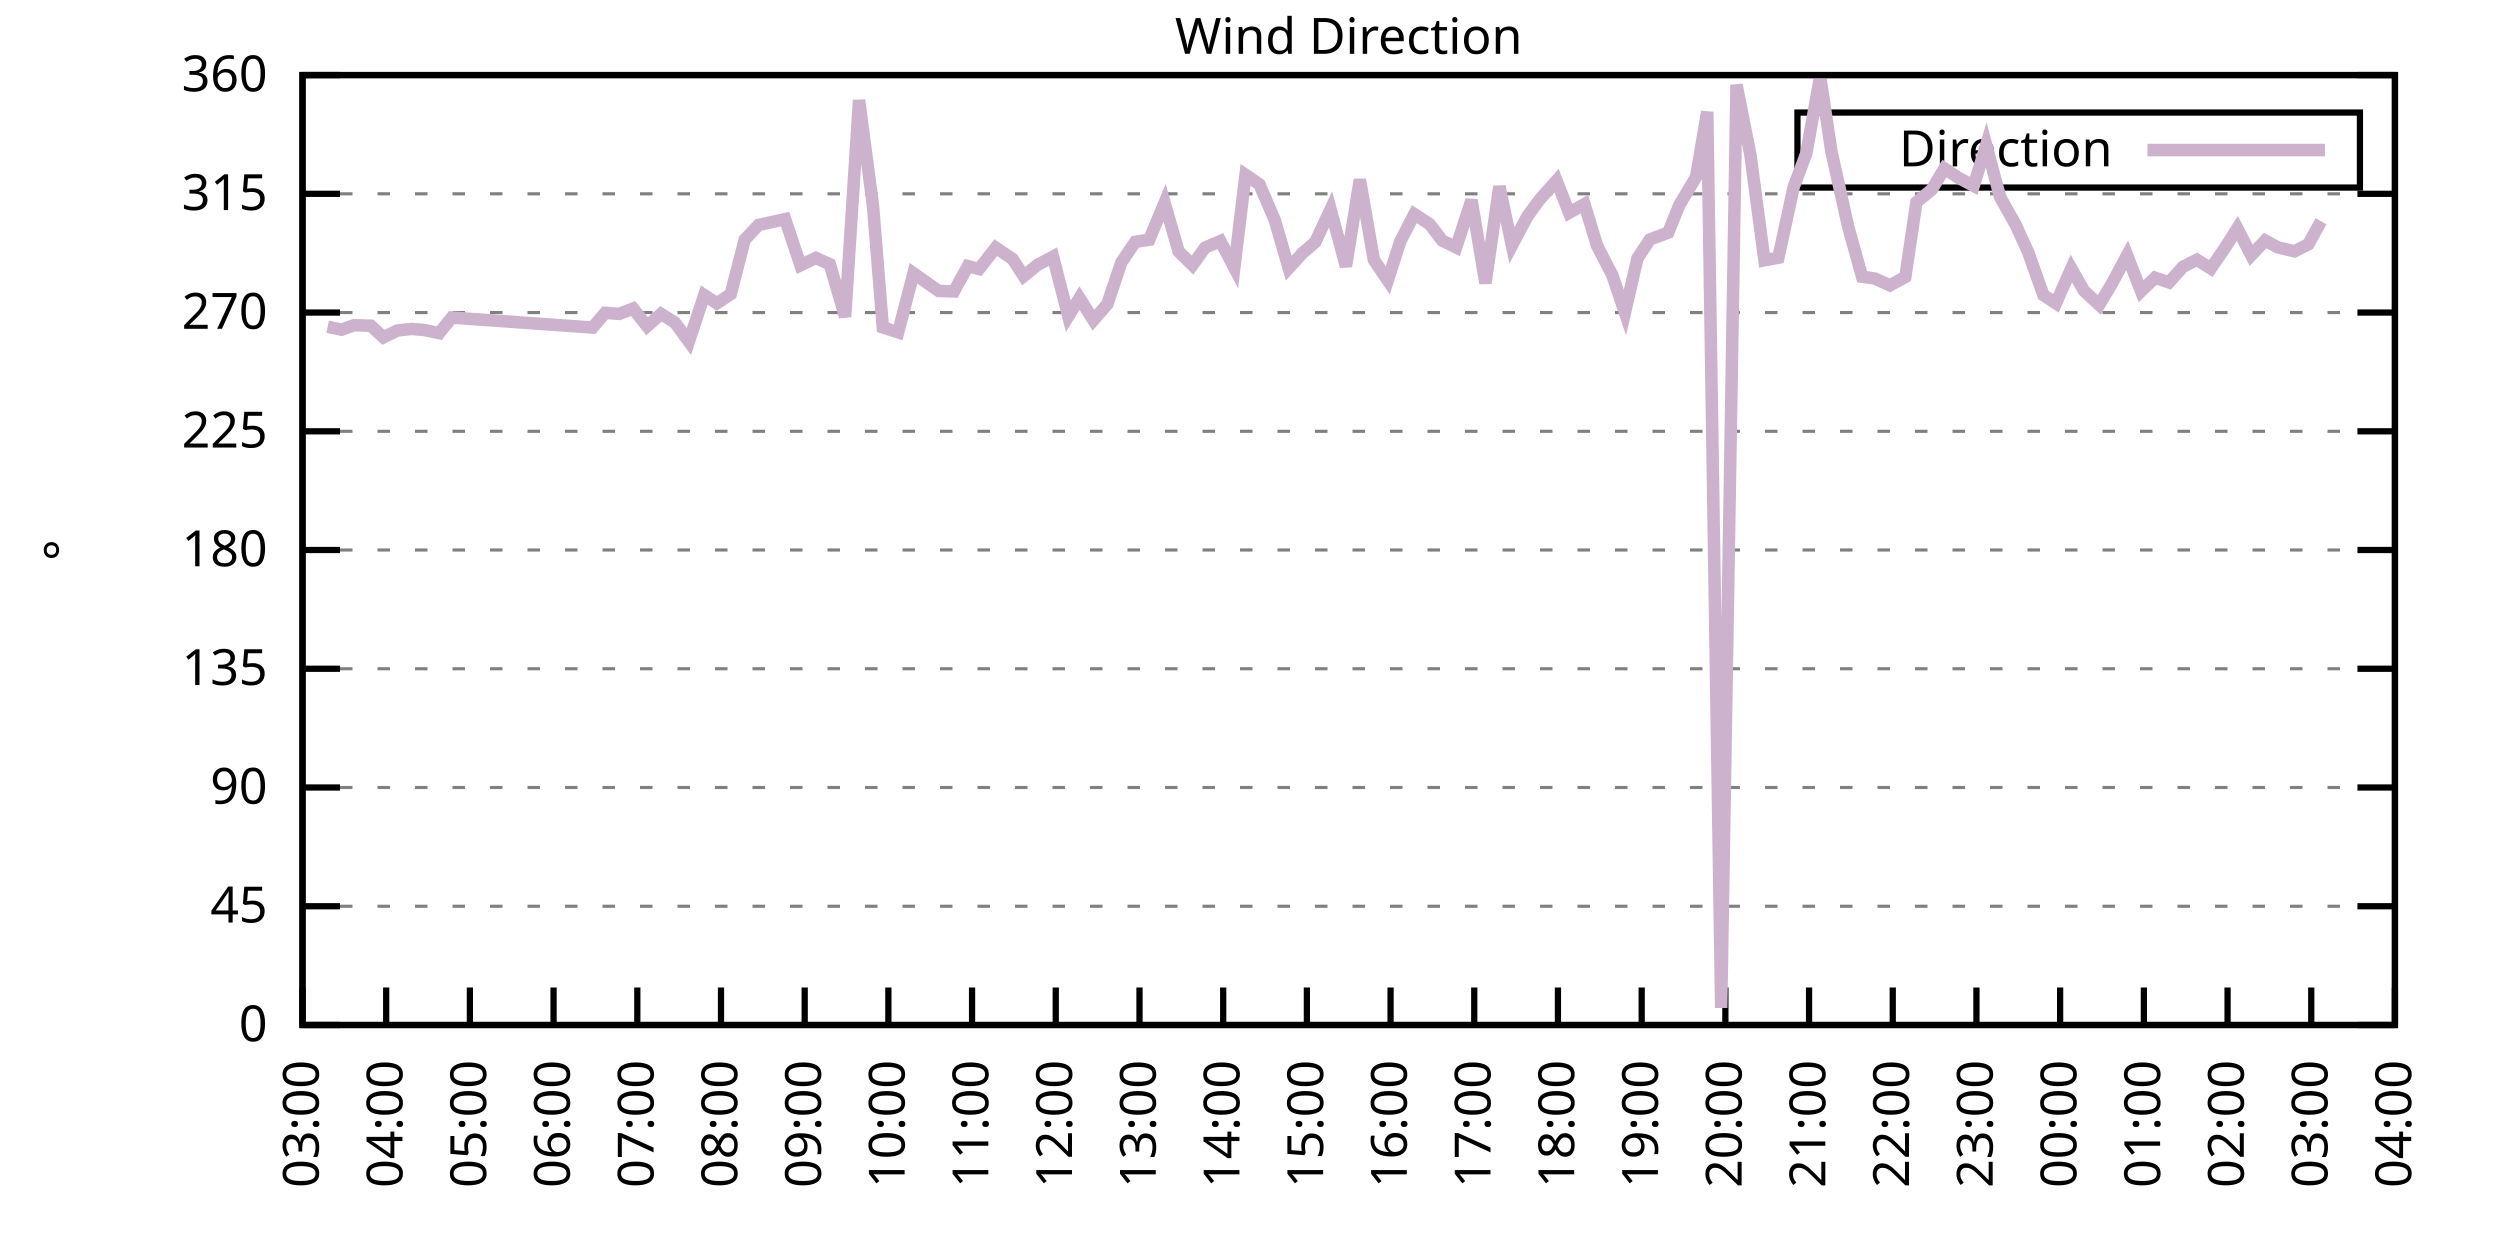
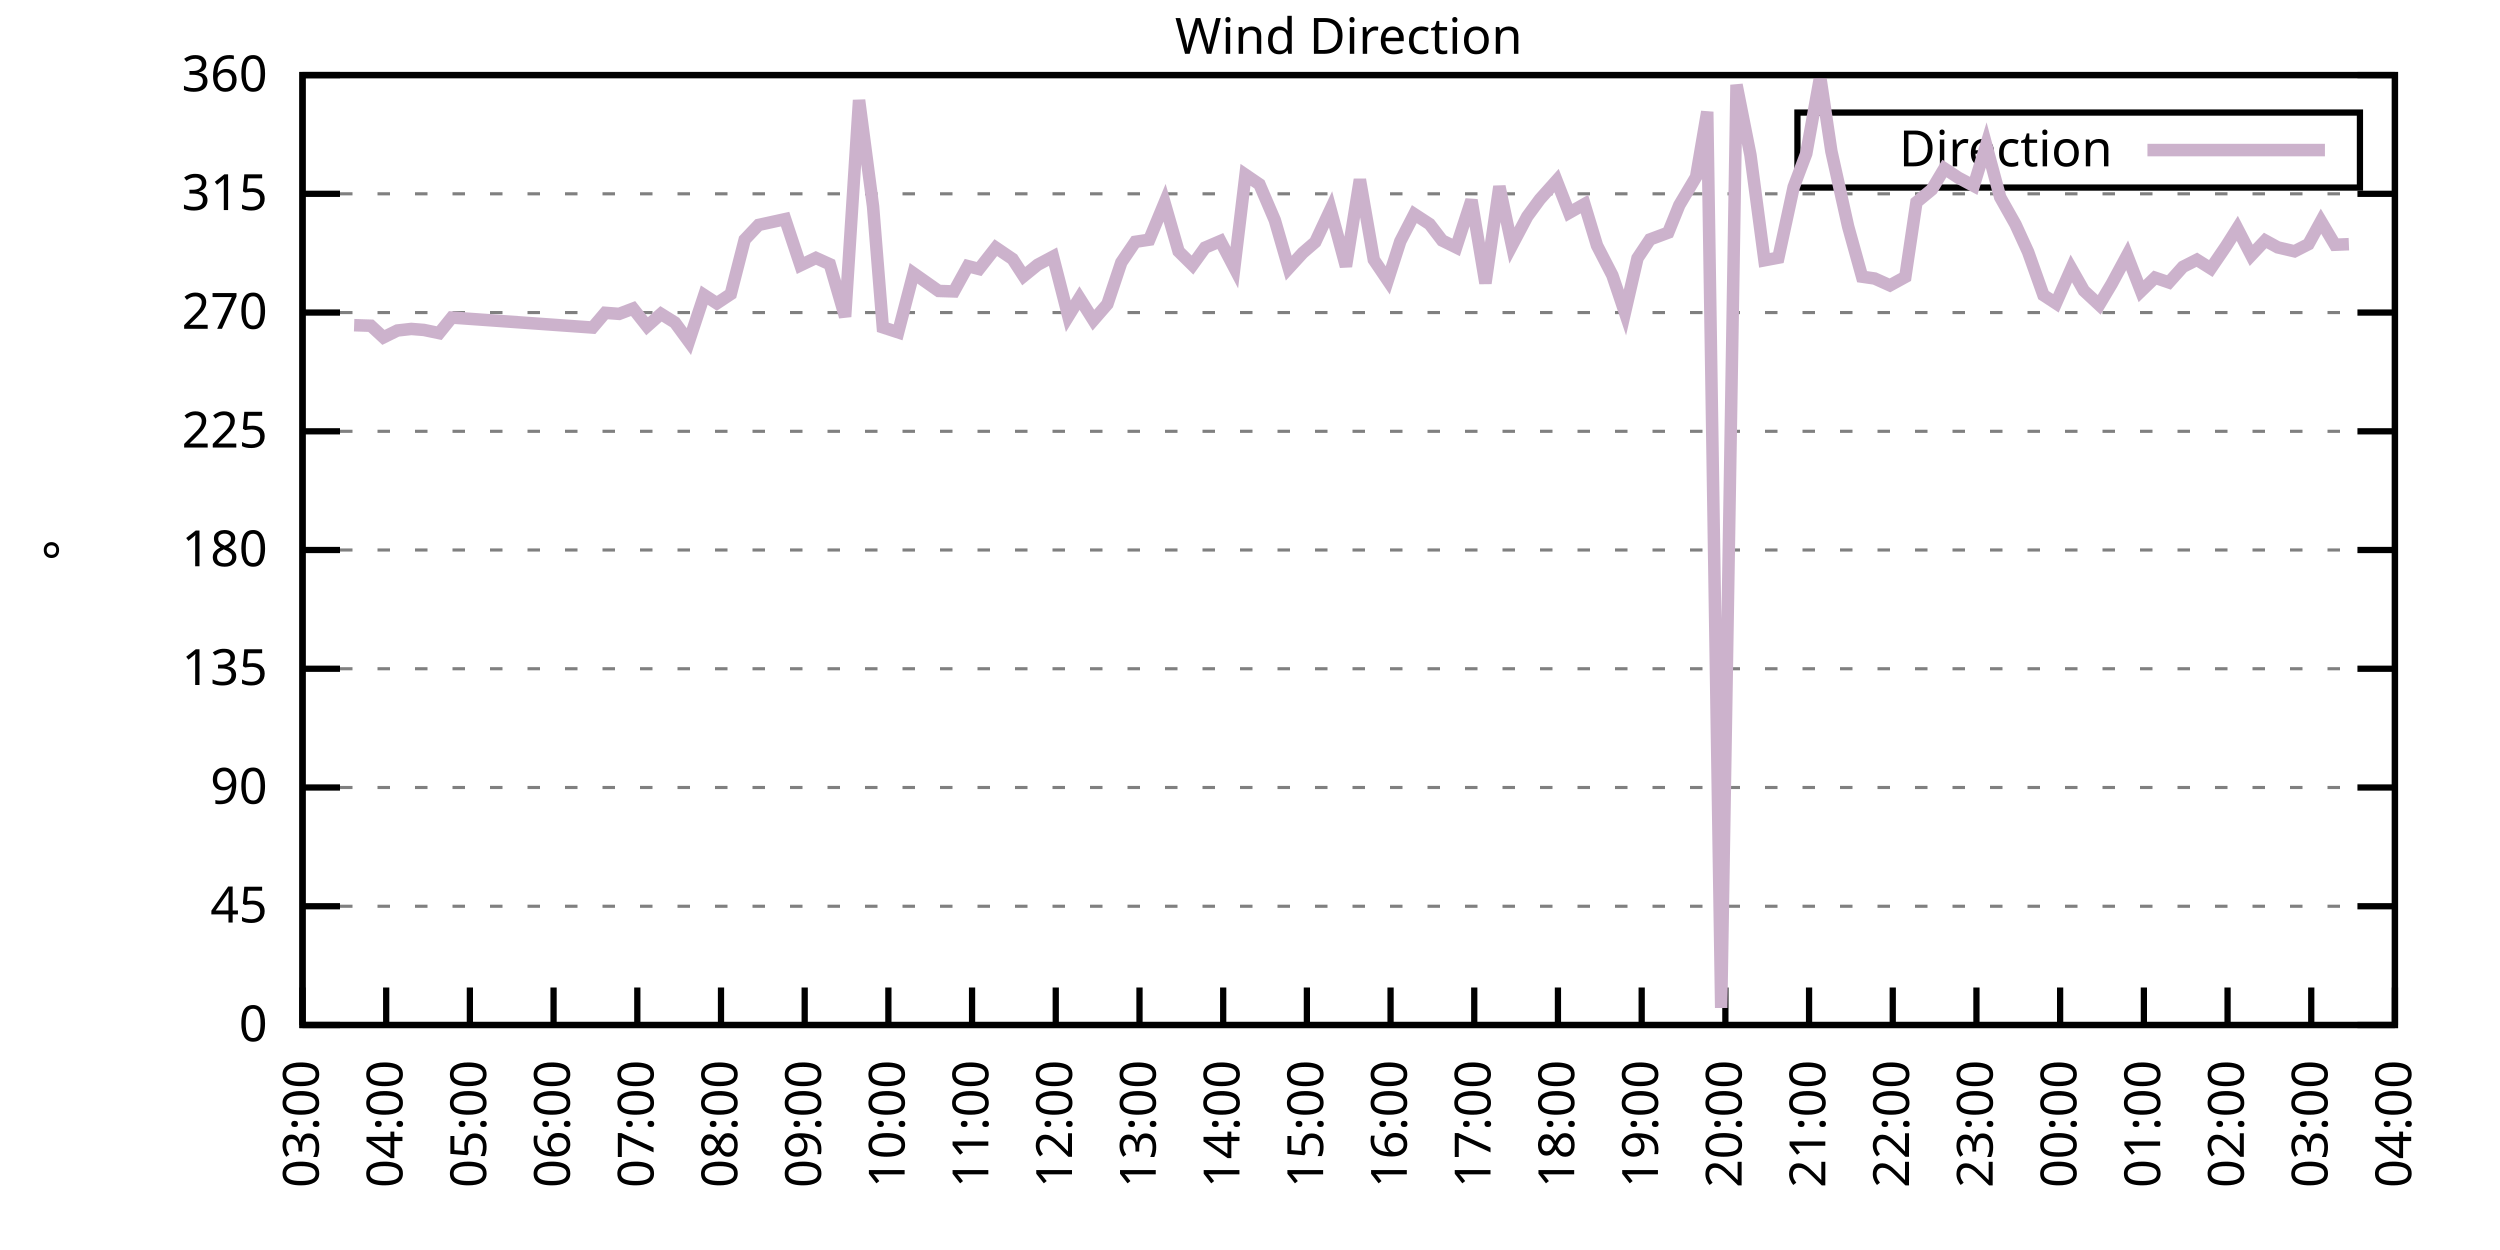
<svg xmlns="http://www.w3.org/2000/svg" xmlns:xlink="http://www.w3.org/1999/xlink" width="400" height="200" viewBox="0 0 400 200">
  <g id="gnuplot_canvas">
    <rect x="0" y="0" width="400" height="200" fill="none" />
    <defs>
      <circle id="gpDot" r="0.5" stroke-width="0.5" stroke="currentColor" />
      <path id="gpPt0" stroke-width="0.333" stroke="currentColor" d="M-1,0 h2 M0,-1 v2" />
      <path id="gpPt1" stroke-width="0.333" stroke="currentColor" d="M-1,-1 L1,1 M1,-1 L-1,1" />
      <path id="gpPt2" stroke-width="0.333" stroke="currentColor" d="M-1,0 L1,0 M0,-1 L0,1 M-1,-1 L1,1 M-1,1 L1,-1" />
      <rect id="gpPt3" stroke-width="0.333" stroke="currentColor" x="-1" y="-1" width="2" height="2" />
      <rect id="gpPt4" stroke-width="0.333" stroke="currentColor" fill="currentColor" x="-1" y="-1" width="2" height="2" />
      <circle id="gpPt5" stroke-width="0.333" stroke="currentColor" cx="0" cy="0" r="1" />
      <use xlink:href="#gpPt5" id="gpPt6" fill="currentColor" stroke="none" />
      <path id="gpPt7" stroke-width="0.333" stroke="currentColor" d="M0,-1.33 L-1.33,0.67 L1.33,0.67 z" />
      <use xlink:href="#gpPt7" id="gpPt8" fill="currentColor" stroke="none" />
      <use xlink:href="#gpPt7" id="gpPt9" stroke="currentColor" transform="rotate(180)" />
      <use xlink:href="#gpPt9" id="gpPt10" fill="currentColor" stroke="none" />
      <use xlink:href="#gpPt3" id="gpPt11" stroke="currentColor" transform="rotate(45)" />
      <use xlink:href="#gpPt11" id="gpPt12" fill="currentColor" stroke="none" />
      <path id="gpPt13" stroke-width="0.333" stroke="currentColor" d="M0,1.330 L1.265,0.411 L0.782,-1.067 L-0.782,-1.076 L-1.265,0.411 z" />
      <use xlink:href="#gpPt13" id="gpPt14" fill="currentColor" stroke="none" />
      <filter id="textbox" filterUnits="objectBoundingBox" x="0" y="0" height="1" width="1">
        <feFlood flood-color="white" flood-opacity="1" result="bgnd" />
        <feComposite in="SourceGraphic" in2="bgnd" operator="atop" />
      </filter>
      <filter id="greybox" filterUnits="objectBoundingBox" x="0" y="0" height="1" width="1">
        <feFlood flood-color="lightgrey" flood-opacity="1" result="grey" />
        <feComposite in="SourceGraphic" in2="grey" operator="atop" />
      </filter>
    </defs>
    <g fill="none" color="white" stroke="currentColor" stroke-width="1.00" stroke-linecap="butt" stroke-linejoin="miter">
</g>
    <g fill="none" color="black" stroke="currentColor" stroke-width="1.00" stroke-linecap="butt" stroke-linejoin="miter">
      <g stroke="none" shape-rendering="crispEdges">
        <polygon fill="rgb(255, 255, 255)" points="48.40,164.00 383.18,164.00 383.18,12.02 48.40,12.02 " />
      </g>
    </g>
    <g fill="none" color="black" stroke="currentColor" stroke-width="1.00" stroke-linecap="butt" stroke-linejoin="miter">
</g>
    <g fill="none" color="black" stroke="black" stroke-width="0.50" stroke-linecap="butt" stroke-linejoin="miter">
</g>
    <g fill="none" color="gray" stroke="currentColor" stroke-width="0.50" stroke-linecap="butt" stroke-linejoin="miter">
      <path stroke="gray" stroke-dasharray="2,4" class="gridline" d="M48.40,164.00 L383.19,164.00  " />
    </g>
    <g fill="none" color="gray" stroke="gray" stroke-width="1.00" stroke-linecap="butt" stroke-linejoin="miter">
</g>
    <g fill="none" color="black" stroke="currentColor" stroke-width="1.00" stroke-linecap="butt" stroke-linejoin="miter">
      <path stroke="black" d="M48.40,164.00 L54.40,164.00 M383.19,164.00 L377.19,164.00  " />
      <g transform="translate(42.80,166.60)" stroke="none" fill="black" font-family="Sans" font-size="8.00" text-anchor="end">
        <text>
          <tspan font-family="Sans"> 0</tspan>
        </text>
      </g>
    </g>
    <g fill="none" color="black" stroke="currentColor" stroke-width="1.00" stroke-linecap="butt" stroke-linejoin="miter">
</g>
    <g fill="none" color="black" stroke="black" stroke-width="0.50" stroke-linecap="butt" stroke-linejoin="miter">
</g>
    <g fill="none" color="gray" stroke="currentColor" stroke-width="0.50" stroke-linecap="butt" stroke-linejoin="miter">
      <path stroke="gray" stroke-dasharray="2,4" class="gridline" d="M48.40,145.00 L383.19,145.00  " />
    </g>
    <g fill="none" color="gray" stroke="gray" stroke-width="1.00" stroke-linecap="butt" stroke-linejoin="miter">
</g>
    <g fill="none" color="black" stroke="currentColor" stroke-width="1.00" stroke-linecap="butt" stroke-linejoin="miter">
      <path stroke="black" d="M48.40,145.00 L54.40,145.00 M383.19,145.00 L377.19,145.00  " />
      <g transform="translate(42.80,147.60)" stroke="none" fill="black" font-family="Sans" font-size="8.00" text-anchor="end">
        <text>
          <tspan font-family="Sans"> 45</tspan>
        </text>
      </g>
    </g>
    <g fill="none" color="black" stroke="currentColor" stroke-width="1.00" stroke-linecap="butt" stroke-linejoin="miter">
</g>
    <g fill="none" color="black" stroke="black" stroke-width="0.50" stroke-linecap="butt" stroke-linejoin="miter">
</g>
    <g fill="none" color="gray" stroke="currentColor" stroke-width="0.50" stroke-linecap="butt" stroke-linejoin="miter">
      <path stroke="gray" stroke-dasharray="2,4" class="gridline" d="M48.40,126.00 L383.19,126.00  " />
    </g>
    <g fill="none" color="gray" stroke="gray" stroke-width="1.00" stroke-linecap="butt" stroke-linejoin="miter">
</g>
    <g fill="none" color="black" stroke="currentColor" stroke-width="1.00" stroke-linecap="butt" stroke-linejoin="miter">
      <path stroke="black" d="M48.40,126.00 L54.40,126.00 M383.19,126.00 L377.19,126.00  " />
      <g transform="translate(42.80,128.60)" stroke="none" fill="black" font-family="Sans" font-size="8.00" text-anchor="end">
        <text>
          <tspan font-family="Sans"> 90</tspan>
        </text>
      </g>
    </g>
    <g fill="none" color="black" stroke="currentColor" stroke-width="1.00" stroke-linecap="butt" stroke-linejoin="miter">
</g>
    <g fill="none" color="black" stroke="black" stroke-width="0.50" stroke-linecap="butt" stroke-linejoin="miter">
</g>
    <g fill="none" color="gray" stroke="currentColor" stroke-width="0.50" stroke-linecap="butt" stroke-linejoin="miter">
      <path stroke="gray" stroke-dasharray="2,4" class="gridline" d="M48.40,107.00 L383.19,107.00  " />
    </g>
    <g fill="none" color="gray" stroke="gray" stroke-width="1.00" stroke-linecap="butt" stroke-linejoin="miter">
</g>
    <g fill="none" color="black" stroke="currentColor" stroke-width="1.00" stroke-linecap="butt" stroke-linejoin="miter">
      <path stroke="black" d="M48.40,107.00 L54.40,107.00 M383.19,107.00 L377.19,107.00  " />
      <g transform="translate(42.80,109.60)" stroke="none" fill="black" font-family="Sans" font-size="8.00" text-anchor="end">
        <text>
          <tspan font-family="Sans"> 135</tspan>
        </text>
      </g>
    </g>
    <g fill="none" color="black" stroke="currentColor" stroke-width="1.00" stroke-linecap="butt" stroke-linejoin="miter">
</g>
    <g fill="none" color="black" stroke="black" stroke-width="0.50" stroke-linecap="butt" stroke-linejoin="miter">
</g>
    <g fill="none" color="gray" stroke="currentColor" stroke-width="0.50" stroke-linecap="butt" stroke-linejoin="miter">
      <path stroke="gray" stroke-dasharray="2,4" class="gridline" d="M48.40,88.00 L383.19,88.00  " />
    </g>
    <g fill="none" color="gray" stroke="gray" stroke-width="1.00" stroke-linecap="butt" stroke-linejoin="miter">
</g>
    <g fill="none" color="black" stroke="currentColor" stroke-width="1.00" stroke-linecap="butt" stroke-linejoin="miter">
      <path stroke="black" d="M48.40,88.00 L54.40,88.00 M383.19,88.00 L377.19,88.00  " />
      <g transform="translate(42.80,90.60)" stroke="none" fill="black" font-family="Sans" font-size="8.00" text-anchor="end">
        <text>
          <tspan font-family="Sans"> 180</tspan>
        </text>
      </g>
    </g>
    <g fill="none" color="black" stroke="currentColor" stroke-width="1.00" stroke-linecap="butt" stroke-linejoin="miter">
</g>
    <g fill="none" color="black" stroke="black" stroke-width="0.50" stroke-linecap="butt" stroke-linejoin="miter">
</g>
    <g fill="none" color="gray" stroke="currentColor" stroke-width="0.50" stroke-linecap="butt" stroke-linejoin="miter">
      <path stroke="gray" stroke-dasharray="2,4" class="gridline" d="M48.40,69.01 L383.19,69.01  " />
    </g>
    <g fill="none" color="gray" stroke="gray" stroke-width="1.00" stroke-linecap="butt" stroke-linejoin="miter">
</g>
    <g fill="none" color="black" stroke="currentColor" stroke-width="1.00" stroke-linecap="butt" stroke-linejoin="miter">
      <path stroke="black" d="M48.40,69.01 L54.40,69.01 M383.19,69.01 L377.19,69.01  " />
      <g transform="translate(42.80,71.61)" stroke="none" fill="black" font-family="Sans" font-size="8.00" text-anchor="end">
        <text>
          <tspan font-family="Sans"> 225</tspan>
        </text>
      </g>
    </g>
    <g fill="none" color="black" stroke="currentColor" stroke-width="1.00" stroke-linecap="butt" stroke-linejoin="miter">
</g>
    <g fill="none" color="black" stroke="black" stroke-width="0.50" stroke-linecap="butt" stroke-linejoin="miter">
</g>
    <g fill="none" color="gray" stroke="currentColor" stroke-width="0.50" stroke-linecap="butt" stroke-linejoin="miter">
      <path stroke="gray" stroke-dasharray="2,4" class="gridline" d="M48.40,50.01 L383.19,50.01  " />
    </g>
    <g fill="none" color="gray" stroke="gray" stroke-width="1.00" stroke-linecap="butt" stroke-linejoin="miter">
</g>
    <g fill="none" color="black" stroke="currentColor" stroke-width="1.00" stroke-linecap="butt" stroke-linejoin="miter">
      <path stroke="black" d="M48.40,50.01 L54.40,50.01 M383.19,50.01 L377.19,50.01  " />
      <g transform="translate(42.80,52.61)" stroke="none" fill="black" font-family="Sans" font-size="8.00" text-anchor="end">
        <text>
          <tspan font-family="Sans"> 270</tspan>
        </text>
      </g>
    </g>
    <g fill="none" color="black" stroke="currentColor" stroke-width="1.00" stroke-linecap="butt" stroke-linejoin="miter">
</g>
    <g fill="none" color="black" stroke="black" stroke-width="0.50" stroke-linecap="butt" stroke-linejoin="miter">
</g>
    <g fill="none" color="gray" stroke="currentColor" stroke-width="0.50" stroke-linecap="butt" stroke-linejoin="miter">
      <path stroke="gray" stroke-dasharray="2,4" class="gridline" d="M48.40,31.01 L383.19,31.01  " />
    </g>
    <g fill="none" color="gray" stroke="gray" stroke-width="1.00" stroke-linecap="butt" stroke-linejoin="miter">
</g>
    <g fill="none" color="black" stroke="currentColor" stroke-width="1.00" stroke-linecap="butt" stroke-linejoin="miter">
      <path stroke="black" d="M48.40,31.01 L54.40,31.01 M383.19,31.01 L377.19,31.01  " />
      <g transform="translate(42.80,33.61)" stroke="none" fill="black" font-family="Sans" font-size="8.00" text-anchor="end">
        <text>
          <tspan font-family="Sans"> 315</tspan>
        </text>
      </g>
    </g>
    <g fill="none" color="black" stroke="currentColor" stroke-width="1.00" stroke-linecap="butt" stroke-linejoin="miter">
</g>
    <g fill="none" color="black" stroke="black" stroke-width="0.50" stroke-linecap="butt" stroke-linejoin="miter">
</g>
    <g fill="none" color="gray" stroke="currentColor" stroke-width="0.50" stroke-linecap="butt" stroke-linejoin="miter">
      <path stroke="gray" stroke-dasharray="2,4" class="gridline" d="M48.40,12.01 L383.19,12.01  " />
    </g>
    <g fill="none" color="gray" stroke="gray" stroke-width="1.00" stroke-linecap="butt" stroke-linejoin="miter">
</g>
    <g fill="none" color="black" stroke="currentColor" stroke-width="1.00" stroke-linecap="butt" stroke-linejoin="miter">
      <path stroke="black" d="M48.40,12.01 L54.40,12.01 M383.19,12.01 L377.19,12.01  " />
      <g transform="translate(42.80,14.61)" stroke="none" fill="black" font-family="Sans" font-size="8.00" text-anchor="end">
        <text>
          <tspan font-family="Sans"> 360</tspan>
        </text>
      </g>
    </g>
    <g fill="none" color="black" stroke="currentColor" stroke-width="1.00" stroke-linecap="butt" stroke-linejoin="miter">
      <path stroke="black" d="M48.40,164.00 L48.40,158.00  " />
      <g transform="translate(51.00,169.60) rotate(270.00)" stroke="none" fill="black" font-family="Sans" font-size="8.00" text-anchor="end">
        <text>
          <tspan font-family="Sans">03:00</tspan>
        </text>
      </g>
    </g>
    <g fill="none" color="black" stroke="currentColor" stroke-width="1.00" stroke-linecap="butt" stroke-linejoin="miter">
      <path stroke="black" d="M61.79,164.00 L61.79,158.00  " />
      <g transform="translate(64.39,169.60) rotate(270.00)" stroke="none" fill="black" font-family="Sans" font-size="8.00" text-anchor="end">
        <text>
          <tspan font-family="Sans">04:00</tspan>
        </text>
      </g>
    </g>
    <g fill="none" color="black" stroke="currentColor" stroke-width="1.00" stroke-linecap="butt" stroke-linejoin="miter">
      <path stroke="black" d="M75.18,164.00 L75.18,158.00  " />
      <g transform="translate(77.78,169.60) rotate(270.00)" stroke="none" fill="black" font-family="Sans" font-size="8.00" text-anchor="end">
        <text>
          <tspan font-family="Sans">05:00</tspan>
        </text>
      </g>
    </g>
    <g fill="none" color="black" stroke="currentColor" stroke-width="1.00" stroke-linecap="butt" stroke-linejoin="miter">
      <path stroke="black" d="M88.57,164.00 L88.57,158.00  " />
      <g transform="translate(91.17,169.60) rotate(270.00)" stroke="none" fill="black" font-family="Sans" font-size="8.00" text-anchor="end">
        <text>
          <tspan font-family="Sans">06:00</tspan>
        </text>
      </g>
    </g>
    <g fill="none" color="black" stroke="currentColor" stroke-width="1.00" stroke-linecap="butt" stroke-linejoin="miter">
      <path stroke="black" d="M101.97,164.00 L101.97,158.00  " />
      <g transform="translate(104.57,169.60) rotate(270.00)" stroke="none" fill="black" font-family="Sans" font-size="8.00" text-anchor="end">
        <text>
          <tspan font-family="Sans">07:00</tspan>
        </text>
      </g>
    </g>
    <g fill="none" color="black" stroke="currentColor" stroke-width="1.00" stroke-linecap="butt" stroke-linejoin="miter">
      <path stroke="black" d="M115.36,164.00 L115.36,158.00  " />
      <g transform="translate(117.96,169.60) rotate(270.00)" stroke="none" fill="black" font-family="Sans" font-size="8.00" text-anchor="end">
        <text>
          <tspan font-family="Sans">08:00</tspan>
        </text>
      </g>
    </g>
    <g fill="none" color="black" stroke="currentColor" stroke-width="1.00" stroke-linecap="butt" stroke-linejoin="miter">
      <path stroke="black" d="M128.75,164.00 L128.75,158.00  " />
      <g transform="translate(131.35,169.60) rotate(270.00)" stroke="none" fill="black" font-family="Sans" font-size="8.00" text-anchor="end">
        <text>
          <tspan font-family="Sans">09:00</tspan>
        </text>
      </g>
    </g>
    <g fill="none" color="black" stroke="currentColor" stroke-width="1.00" stroke-linecap="butt" stroke-linejoin="miter">
      <path stroke="black" d="M142.14,164.00 L142.14,158.00  " />
      <g transform="translate(144.74,169.60) rotate(270.00)" stroke="none" fill="black" font-family="Sans" font-size="8.00" text-anchor="end">
        <text>
          <tspan font-family="Sans">10:00</tspan>
        </text>
      </g>
    </g>
    <g fill="none" color="black" stroke="currentColor" stroke-width="1.00" stroke-linecap="butt" stroke-linejoin="miter">
      <path stroke="black" d="M155.53,164.00 L155.53,158.00  " />
      <g transform="translate(158.13,169.60) rotate(270.00)" stroke="none" fill="black" font-family="Sans" font-size="8.00" text-anchor="end">
        <text>
          <tspan font-family="Sans">11:00</tspan>
        </text>
      </g>
    </g>
    <g fill="none" color="black" stroke="currentColor" stroke-width="1.00" stroke-linecap="butt" stroke-linejoin="miter">
      <path stroke="black" d="M168.92,164.00 L168.92,158.00  " />
      <g transform="translate(171.52,169.60) rotate(270.00)" stroke="none" fill="black" font-family="Sans" font-size="8.00" text-anchor="end">
        <text>
          <tspan font-family="Sans">12:00</tspan>
        </text>
      </g>
    </g>
    <g fill="none" color="black" stroke="currentColor" stroke-width="1.00" stroke-linecap="butt" stroke-linejoin="miter">
      <path stroke="black" d="M182.32,164.00 L182.32,158.00  " />
      <g transform="translate(184.92,169.60) rotate(270.00)" stroke="none" fill="black" font-family="Sans" font-size="8.00" text-anchor="end">
        <text>
          <tspan font-family="Sans">13:00</tspan>
        </text>
      </g>
    </g>
    <g fill="none" color="black" stroke="currentColor" stroke-width="1.00" stroke-linecap="butt" stroke-linejoin="miter">
      <path stroke="black" d="M195.71,164.00 L195.71,158.00  " />
      <g transform="translate(198.31,169.60) rotate(270.00)" stroke="none" fill="black" font-family="Sans" font-size="8.00" text-anchor="end">
        <text>
          <tspan font-family="Sans">14:00</tspan>
        </text>
      </g>
    </g>
    <g fill="none" color="black" stroke="currentColor" stroke-width="1.00" stroke-linecap="butt" stroke-linejoin="miter">
      <path stroke="black" d="M209.10,164.00 L209.10,158.00  " />
      <g transform="translate(211.70,169.60) rotate(270.00)" stroke="none" fill="black" font-family="Sans" font-size="8.00" text-anchor="end">
        <text>
          <tspan font-family="Sans">15:00</tspan>
        </text>
      </g>
    </g>
    <g fill="none" color="black" stroke="currentColor" stroke-width="1.00" stroke-linecap="butt" stroke-linejoin="miter">
      <path stroke="black" d="M222.49,164.00 L222.49,158.00  " />
      <g transform="translate(225.09,169.60) rotate(270.00)" stroke="none" fill="black" font-family="Sans" font-size="8.00" text-anchor="end">
        <text>
          <tspan font-family="Sans">16:00</tspan>
        </text>
      </g>
    </g>
    <g fill="none" color="black" stroke="currentColor" stroke-width="1.00" stroke-linecap="butt" stroke-linejoin="miter">
      <path stroke="black" d="M235.88,164.00 L235.88,158.00  " />
      <g transform="translate(238.48,169.60) rotate(270.00)" stroke="none" fill="black" font-family="Sans" font-size="8.00" text-anchor="end">
        <text>
          <tspan font-family="Sans">17:00</tspan>
        </text>
      </g>
    </g>
    <g fill="none" color="black" stroke="currentColor" stroke-width="1.00" stroke-linecap="butt" stroke-linejoin="miter">
      <path stroke="black" d="M249.27,164.00 L249.27,158.00  " />
      <g transform="translate(251.87,169.60) rotate(270.00)" stroke="none" fill="black" font-family="Sans" font-size="8.00" text-anchor="end">
        <text>
          <tspan font-family="Sans">18:00</tspan>
        </text>
      </g>
    </g>
    <g fill="none" color="black" stroke="currentColor" stroke-width="1.00" stroke-linecap="butt" stroke-linejoin="miter">
      <path stroke="black" d="M262.67,164.00 L262.67,158.00  " />
      <g transform="translate(265.27,169.60) rotate(270.00)" stroke="none" fill="black" font-family="Sans" font-size="8.00" text-anchor="end">
        <text>
          <tspan font-family="Sans">19:00</tspan>
        </text>
      </g>
    </g>
    <g fill="none" color="black" stroke="currentColor" stroke-width="1.00" stroke-linecap="butt" stroke-linejoin="miter">
      <path stroke="black" d="M276.06,164.00 L276.06,158.00  " />
      <g transform="translate(278.66,169.60) rotate(270.00)" stroke="none" fill="black" font-family="Sans" font-size="8.00" text-anchor="end">
        <text>
          <tspan font-family="Sans">20:00</tspan>
        </text>
      </g>
    </g>
    <g fill="none" color="black" stroke="currentColor" stroke-width="1.00" stroke-linecap="butt" stroke-linejoin="miter">
      <path stroke="black" d="M289.45,164.00 L289.45,158.00  " />
      <g transform="translate(292.05,169.60) rotate(270.00)" stroke="none" fill="black" font-family="Sans" font-size="8.00" text-anchor="end">
        <text>
          <tspan font-family="Sans">21:00</tspan>
        </text>
      </g>
    </g>
    <g fill="none" color="black" stroke="currentColor" stroke-width="1.00" stroke-linecap="butt" stroke-linejoin="miter">
      <path stroke="black" d="M302.84,164.00 L302.84,158.00  " />
      <g transform="translate(305.44,169.60) rotate(270.00)" stroke="none" fill="black" font-family="Sans" font-size="8.00" text-anchor="end">
        <text>
          <tspan font-family="Sans">22:00</tspan>
        </text>
      </g>
    </g>
    <g fill="none" color="black" stroke="currentColor" stroke-width="1.00" stroke-linecap="butt" stroke-linejoin="miter">
      <path stroke="black" d="M316.23,164.00 L316.23,158.00  " />
      <g transform="translate(318.83,169.60) rotate(270.00)" stroke="none" fill="black" font-family="Sans" font-size="8.00" text-anchor="end">
        <text>
          <tspan font-family="Sans">23:00</tspan>
        </text>
      </g>
    </g>
    <g fill="none" color="black" stroke="currentColor" stroke-width="1.00" stroke-linecap="butt" stroke-linejoin="miter">
      <path stroke="black" d="M329.62,164.00 L329.62,158.00  " />
      <g transform="translate(332.22,169.60) rotate(270.00)" stroke="none" fill="black" font-family="Sans" font-size="8.00" text-anchor="end">
        <text>
          <tspan font-family="Sans">00:00</tspan>
        </text>
      </g>
    </g>
    <g fill="none" color="black" stroke="currentColor" stroke-width="1.00" stroke-linecap="butt" stroke-linejoin="miter">
      <path stroke="black" d="M343.02,164.00 L343.02,158.00  " />
      <g transform="translate(345.62,169.60) rotate(270.00)" stroke="none" fill="black" font-family="Sans" font-size="8.00" text-anchor="end">
        <text>
          <tspan font-family="Sans">01:00</tspan>
        </text>
      </g>
    </g>
    <g fill="none" color="black" stroke="currentColor" stroke-width="1.00" stroke-linecap="butt" stroke-linejoin="miter">
      <path stroke="black" d="M356.41,164.00 L356.41,158.00  " />
      <g transform="translate(359.01,169.60) rotate(270.00)" stroke="none" fill="black" font-family="Sans" font-size="8.00" text-anchor="end">
        <text>
          <tspan font-family="Sans">02:00</tspan>
        </text>
      </g>
    </g>
    <g fill="none" color="black" stroke="currentColor" stroke-width="1.00" stroke-linecap="butt" stroke-linejoin="miter">
      <path stroke="black" d="M369.80,164.00 L369.80,158.00  " />
      <g transform="translate(372.40,169.60) rotate(270.00)" stroke="none" fill="black" font-family="Sans" font-size="8.00" text-anchor="end">
        <text>
          <tspan font-family="Sans">03:00</tspan>
        </text>
      </g>
    </g>
    <g fill="none" color="black" stroke="currentColor" stroke-width="1.00" stroke-linecap="butt" stroke-linejoin="miter">
      <path stroke="black" d="M383.19,164.00 L383.19,158.00  " />
      <g transform="translate(385.79,169.60) rotate(270.00)" stroke="none" fill="black" font-family="Sans" font-size="8.00" text-anchor="end">
        <text>
          <tspan font-family="Sans">04:00</tspan>
        </text>
      </g>
    </g>
    <g fill="none" color="black" stroke="currentColor" stroke-width="1.00" stroke-linecap="butt" stroke-linejoin="miter">
</g>
    <g fill="none" color="black" stroke="currentColor" stroke-width="1.00" stroke-linecap="butt" stroke-linejoin="miter">
      <path stroke="black" d="M48.40,12.01 L48.40,164.00 L383.19,164.00 L383.19,12.01 L48.40,12.01 Z  " />
    </g>
    <g fill="none" color="black" stroke="currentColor" stroke-width="1.00" stroke-linecap="butt" stroke-linejoin="miter">
</g>
    <g fill="none" color="black" stroke="currentColor" stroke-width="1.00" stroke-linecap="butt" stroke-linejoin="miter">
      <path stroke="black" d="M287.59,30.01 L287.59,18.01 L377.59,18.01 L377.59,30.01 L287.59,30.01 Z  " />
    </g>
    <g id="Wind_direction_plot_1">
      <g fill="none" color="white" stroke="black" stroke-width="2.00" stroke-linecap="butt" stroke-linejoin="miter">
</g>
      <g fill="none" color="black" stroke="currentColor" stroke-width="2.00" stroke-linecap="butt" stroke-linejoin="miter">
        <g transform="translate(337.99,26.61)" stroke="none" fill="black" font-family="Sans" font-size="8.00" text-anchor="end">
          <text>
            <tspan font-family="Sans">Direction</tspan>
          </text>
        </g>
      </g>
      <g fill="none" color="black" stroke="currentColor" stroke-width="2.00" stroke-linecap="butt" stroke-linejoin="miter">
-         <path stroke="rgb(204, 178, 204)" d="M343.59,24.01 L371.99,24.01 M52.42,52.29 L54.65,52.75 L56.66,52.03 L59.34,52.12 L61.35,53.98 L63.58,52.88   L65.81,52.63 L67.82,52.79 L70.27,53.30 L72.28,50.81 L94.82,52.41 L96.83,50.05 L99.06,50.22 L101.30,49.37   L103.53,52.20 L105.76,50.22 L107.99,51.61 L110.22,54.65 L112.68,47.22 L114.69,48.53 L116.92,47.05 L119.15,38.35   L121.38,35.99 L125.62,35.06 L128.08,42.45 L130.54,41.27 L132.77,42.28 L135.22,50.68 L137.45,16.02 L139.69,33.04   L141.25,52.37 L143.70,53.17 L146.16,43.72 L150.18,46.55 L152.63,46.63 L154.86,42.58 L156.65,43.04 L159.33,39.62   L162.01,41.44 L163.79,44.18 L166.02,42.37 L168.48,41.06 L170.93,50.60 L172.72,47.69 L174.95,51.23 L177.18,48.66   L179.41,41.99 L181.65,38.69 L183.88,38.35 L186.33,32.44 L188.57,40.21 L190.80,42.41 L192.81,39.62 L195.26,38.57   L197.49,42.83 L199.28,27.97 L201.51,29.49 L203.97,35.23 L206.20,42.91 L208.43,40.47 L210.44,38.73 L212.89,33.50   L215.35,42.62 L217.58,28.73 L219.81,41.56 L222.04,44.86 L224.05,38.61 L226.29,34.26 L228.74,35.86 L230.75,38.48   L232.98,39.58 L235.44,32.02 L237.67,45.32 L239.90,29.83 L241.91,39.28 L244.36,34.64 L246.37,31.90 L249.05,28.90   L251.06,34.05 L253.51,32.66 L255.52,39.28 L257.98,44.05 L259.99,50.01 L262.00,41.31 L264.00,38.31 L266.91,37.22   L268.69,32.82 L271.37,28.31 L273.16,17.88 L275.39,161.26 L277.84,13.57 L280.07,24.80 L282.31,41.65 L284.54,41.23   L286.99,29.91 L289.00,24.59 L291.23,12.26 L293.02,24.21 L295.70,36.24 L297.93,44.27 L299.94,44.56 L302.39,45.66   L304.85,44.31 L306.63,32.36 L309.09,30.33 L311.10,26.96 L313.33,28.43 L315.79,29.74 L317.79,23.20 L320.03,31.56   L322.48,35.91 L324.49,40.30 L326.95,47.22 L328.95,48.53 L331.41,42.96 L333.42,46.50 L335.87,48.78 L337.88,45.41   L340.34,40.85 L342.57,46.59 L344.80,44.43 L347.03,45.19 L349.26,42.70 L351.50,41.56 L353.73,42.96 L356.18,39.37   L357.97,36.54 L360.20,40.85 L362.43,38.48 L364.44,39.58 L367.12,40.21 L369.35,39.07 L371.36,35.40  " />
+         <path stroke="rgb(204, 178, 204)" d="M343.59,24.01 L371.99,24.01 M56.66,52.03 L59.34,52.12 L61.35,53.98 L63.58,52.88 L65.81,52.63 L67.82,52.79   L70.27,53.30 L72.28,50.81 L94.82,52.41 L96.83,50.05 L99.06,50.22 L101.30,49.37 L103.53,52.20 L105.76,50.22   L107.99,51.61 L110.22,54.65 L112.68,47.22 L114.69,48.53 L116.92,47.05 L119.15,38.35 L121.38,35.99 L125.62,35.06   L128.08,42.45 L130.54,41.27 L132.77,42.28 L135.22,50.68 L137.45,16.02 L139.69,33.04 L141.25,52.37 L143.70,53.17   L146.16,43.72 L150.18,46.55 L152.63,46.63 L154.86,42.58 L156.65,43.04 L159.33,39.62 L162.01,41.44 L163.79,44.18   L166.02,42.37 L168.48,41.06 L170.93,50.60 L172.72,47.69 L174.95,51.23 L177.18,48.66 L179.41,41.99 L181.65,38.69   L183.88,38.35 L186.33,32.44 L188.57,40.21 L190.80,42.41 L192.81,39.62 L195.26,38.57 L197.49,42.83 L199.28,27.97   L201.51,29.49 L203.97,35.23 L206.20,42.91 L208.43,40.47 L210.44,38.73 L212.89,33.50 L215.35,42.62 L217.58,28.73   L219.81,41.56 L222.04,44.86 L224.05,38.61 L226.29,34.26 L228.74,35.86 L230.75,38.48 L232.98,39.58 L235.44,32.02   L237.67,45.32 L239.90,29.83 L241.91,39.28 L244.36,34.64 L246.37,31.90 L249.05,28.90 L251.06,34.05 L253.51,32.66   L255.52,39.28 L257.98,44.05 L259.99,50.01 L262.00,41.31 L264.00,38.31 L266.91,37.22 L268.69,32.82 L271.37,28.31   L273.16,17.88 L275.39,161.26 L277.84,13.57 L280.07,24.80 L282.31,41.65 L284.54,41.23 L286.99,29.91 L289.00,24.59   L291.23,12.26 L293.02,24.21 L295.70,36.24 L297.93,44.27 L299.94,44.56 L302.39,45.66 L304.85,44.31 L306.63,32.36   L309.09,30.33 L311.10,26.96 L313.33,28.43 L315.79,29.74 L317.79,23.20 L320.03,31.56 L322.48,35.91 L324.49,40.30   L326.95,47.22 L328.95,48.53 L331.41,42.96 L333.42,46.50 L335.87,48.78 L337.88,45.41 L340.34,40.85 L342.57,46.59   L344.80,44.43 L347.03,45.19 L349.26,42.70 L351.50,41.56 L353.73,42.96 L356.18,39.37 L357.97,36.54 L360.20,40.85   L362.43,38.48 L364.44,39.58 L367.12,40.21 L369.35,39.07 L371.36,35.40 L373.59,39.16 L375.82,39.07  " />
      </g>
    </g>
    <g fill="none" color="black" stroke="currentColor" stroke-width="2.00" stroke-linecap="butt" stroke-linejoin="miter">
</g>
    <g fill="none" color="black" stroke="black" stroke-width="1.00" stroke-linecap="butt" stroke-linejoin="miter">
</g>
    <g fill="none" color="black" stroke="currentColor" stroke-width="1.00" stroke-linecap="butt" stroke-linejoin="miter">
      <path stroke="black" d="M48.40,12.01 L48.40,164.00 L383.19,164.00 L383.19,12.01 L48.40,12.01 Z  " />
      <g transform="translate(12.80,88.01) rotate(270.00)" stroke="none" fill="black" font-family="Sans" font-size="8.00" text-anchor="middle">
        <text>
          <tspan font-family="Sans">°</tspan>
        </text>
      </g>
    </g>
    <g fill="none" color="black" stroke="currentColor" stroke-width="1.00" stroke-linecap="butt" stroke-linejoin="miter">
</g>
    <g fill="none" color="black" stroke="currentColor" stroke-width="1.00" stroke-linecap="butt" stroke-linejoin="miter">
      <g transform="translate(215.79,8.61)" stroke="none" fill="black" font-family="Sans" font-size="8.00" text-anchor="middle">
        <text>
          <tspan font-family="Sans">Wind Direction</tspan>
        </text>
      </g>
    </g>
    <g fill="none" color="black" stroke="currentColor" stroke-width="1.00" stroke-linecap="butt" stroke-linejoin="miter">
</g>
  </g>
</svg>
